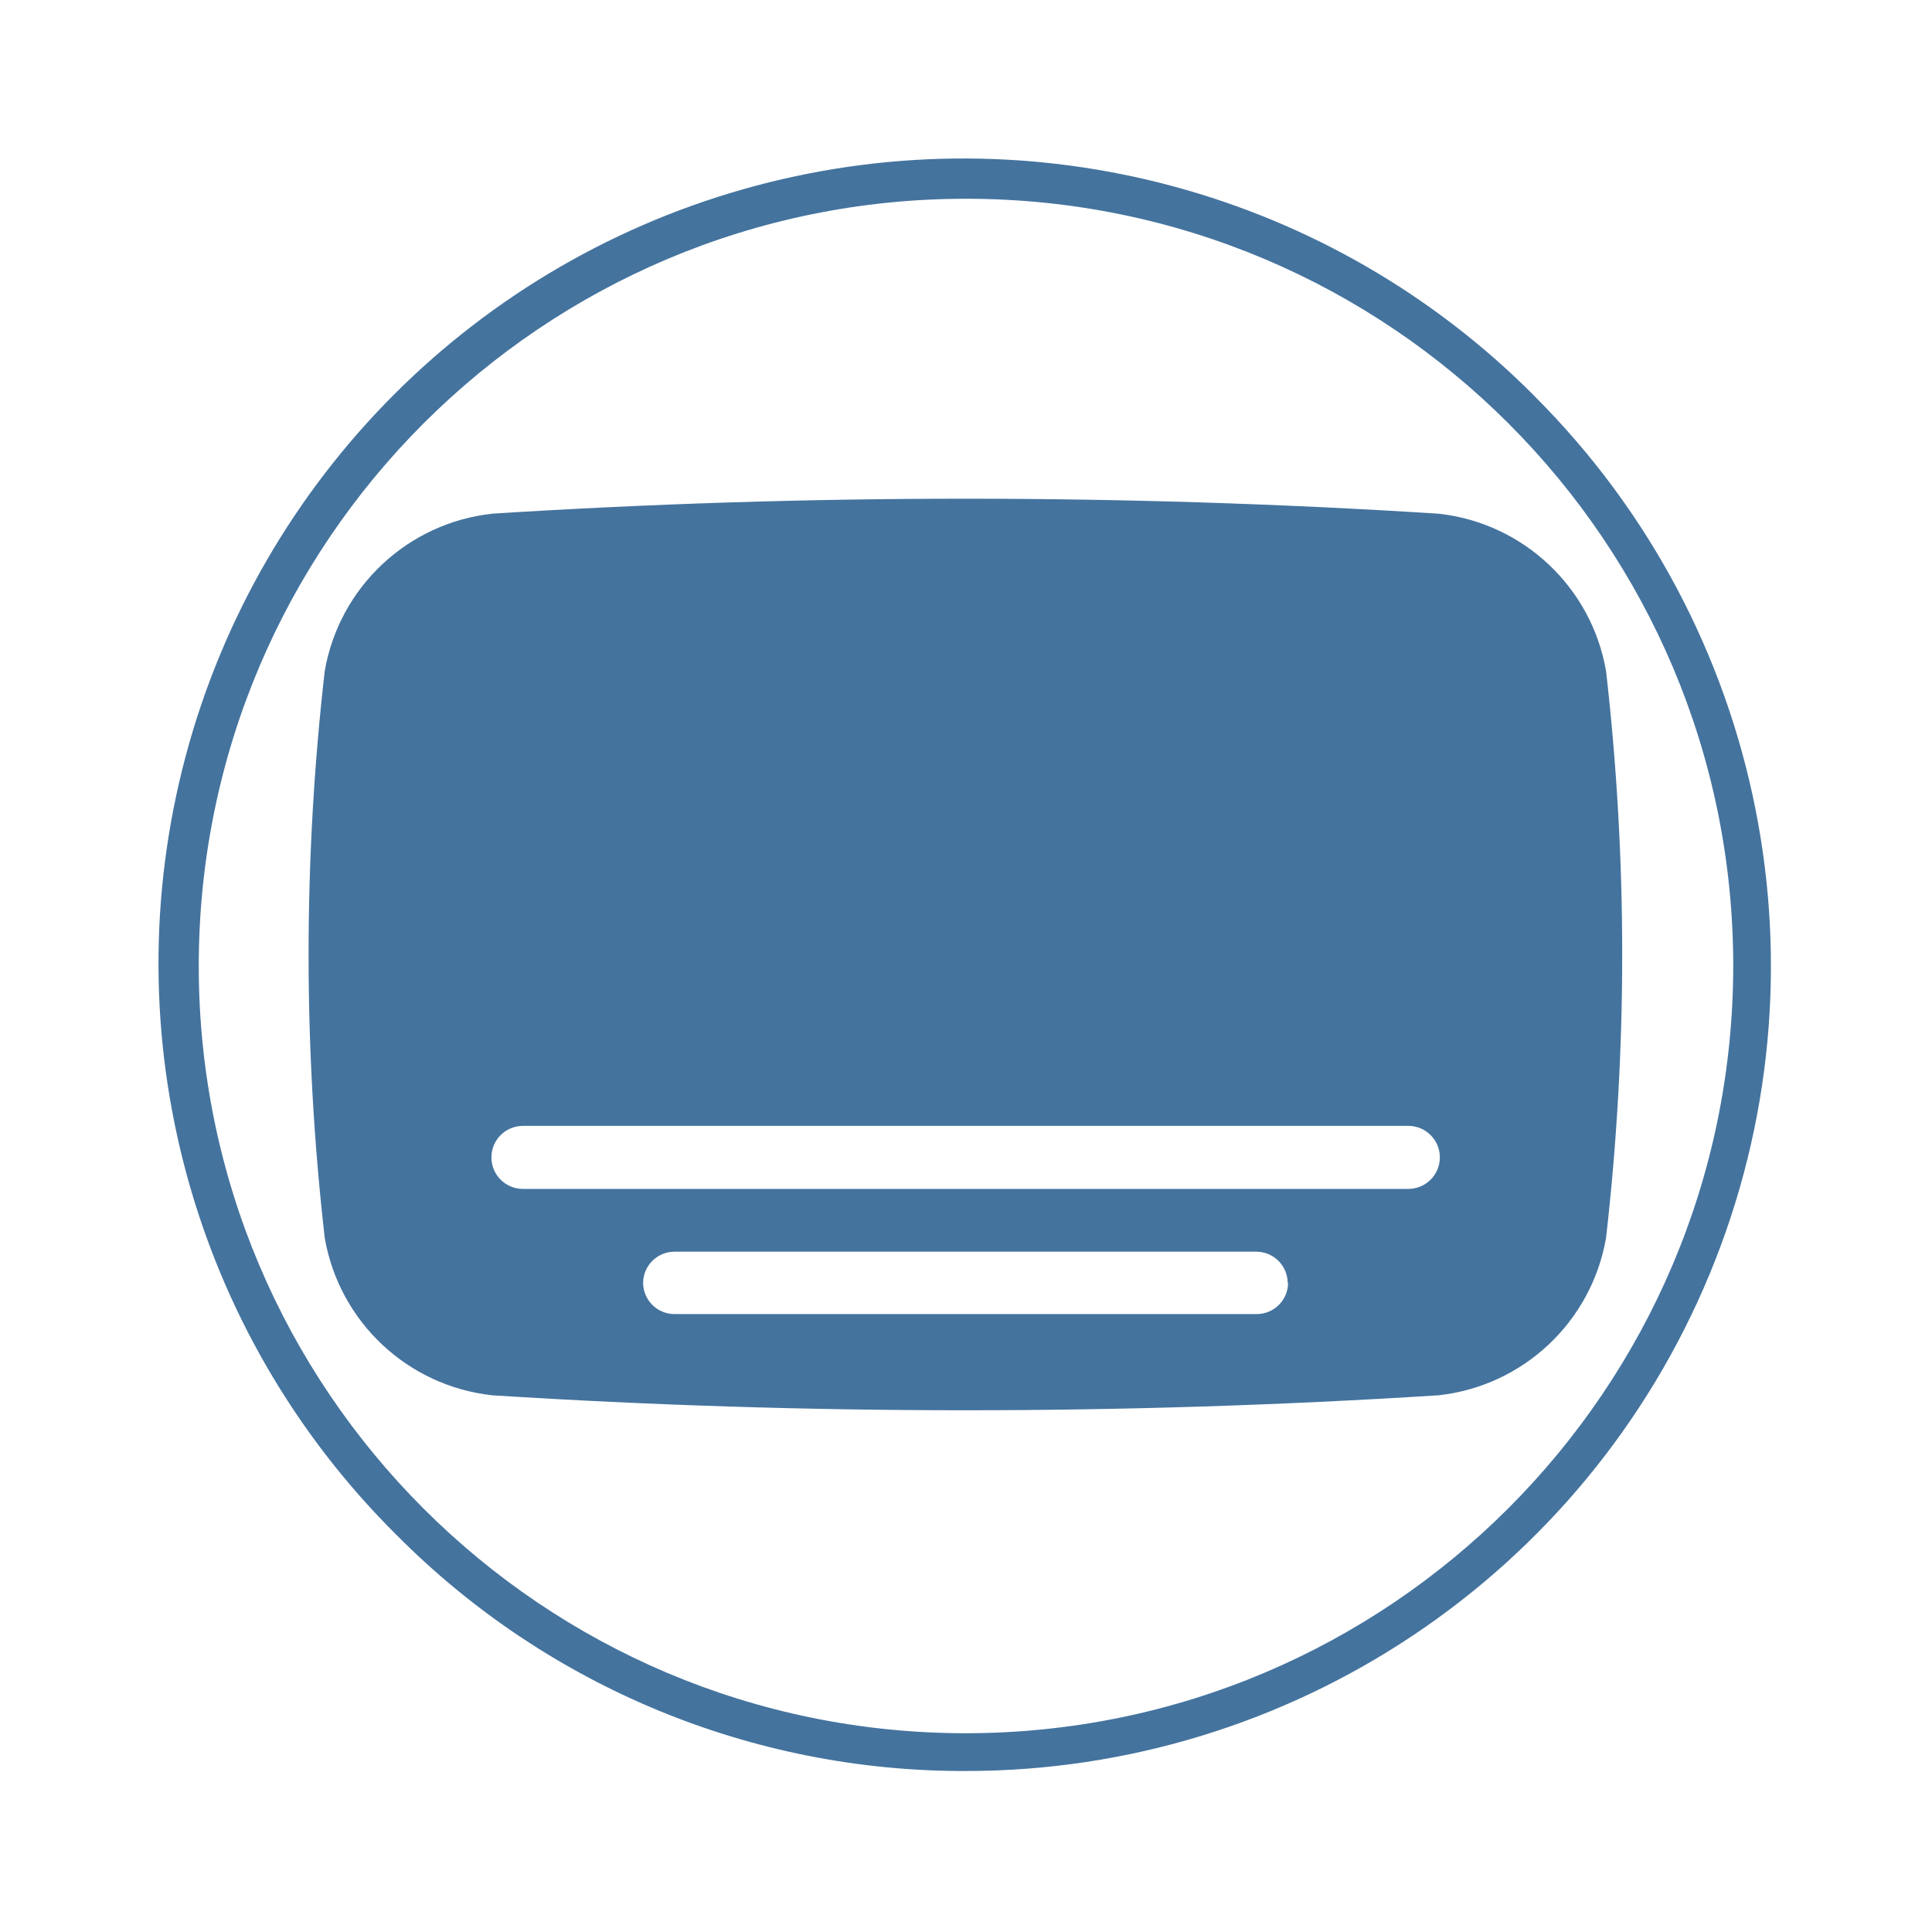
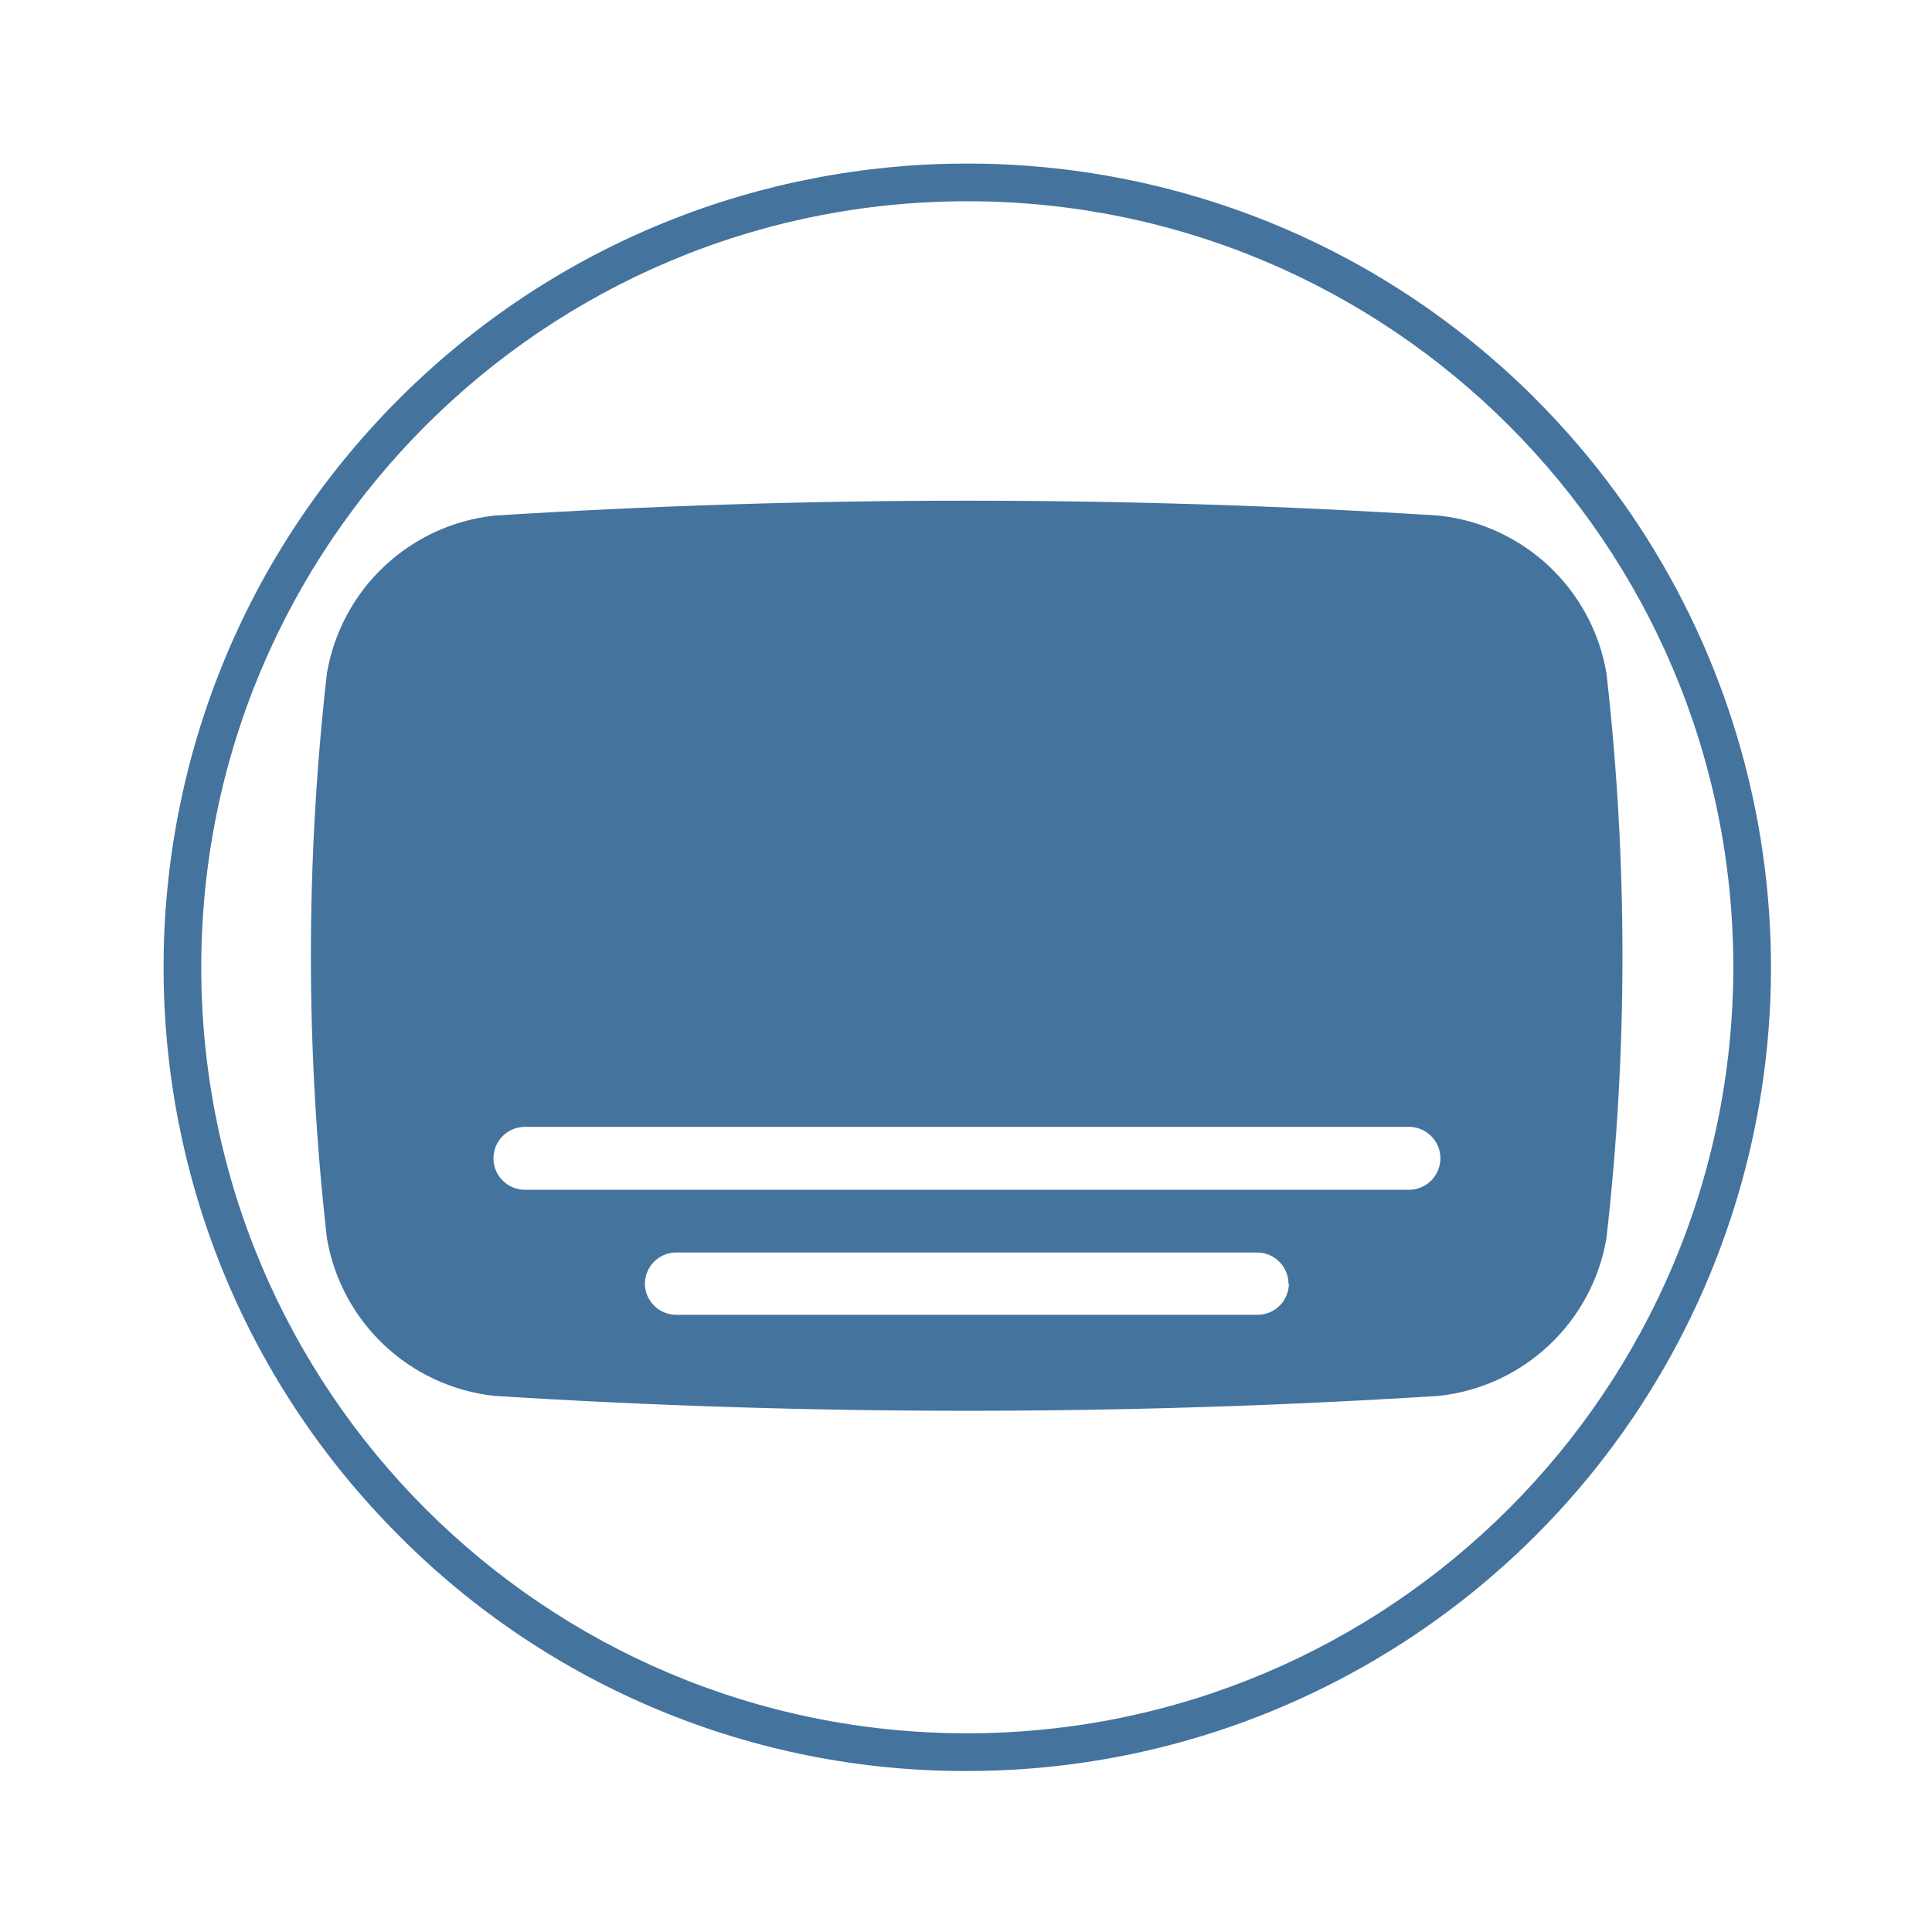
<svg xmlns="http://www.w3.org/2000/svg" viewBox="0 0 24 24">
-   <path fill="#44739e" d="M19.951 8.336a2.374 2.374 0 0 0-2.083-1.955 93 93 0 0 0-11.752 0 2.374 2.374 0 0 0-2.082 1.955 31 31 0 0 0 0 7.041 2.374 2.374 0 0 0 2.082 1.956 93 93 0 0 0 11.752 0 2.374 2.374 0 0 0 2.083-1.956 31 31 0 0 0 0-7.041m-3.95 7.6a.39.39 0 0 1-.388.388H8.377a.39.39 0 0 1-.388-.388.39.39 0 0 1 .388-.387h7.231a.39.39 0 0 1 .388.387Zm1.494-1.167H6.496a.391.391 0 0 1 0-.783h10.999a.391.391 0 0 1 0 .783m1.576-9.84A10 10 0 1 0 4.929 19.071 9.92 9.92 0 0 0 12 22a10 10 0 0 0 7.07-17.071ZM12 21.531A9.531 9.531 0 1 1 21.531 12 9.54 9.54 0 0 1 12 21.531" />
+   <path fill="#44739e" d="M19.955 8.357a2.37 2.37 0 0 0-2.08-1.952 93 93 0 0 0-11.734 0 2.37 2.37 0 0 0-2.079 1.952 31 31 0 0 0 0 7.03 2.37 2.37 0 0 0 2.079 1.953 93 93 0 0 0 11.734 0 2.37 2.37 0 0 0 2.08-1.953 31 31 0 0 0 0-7.03m-3.944 7.588a.39.39 0 0 1-.388.388H8.399a.39.39 0 0 1-.388-.388.39.39 0 0 1 .388-.386h7.219a.39.39 0 0 1 .388.386Zm1.491-1.165H6.521a.39.39 0 0 1 0-.782h10.981a.39.39 0 0 1 0 .782m1.574-9.824a9.984 9.984 0 1 0-14.12 14.12A9.9 9.9 0 0 0 12.016 22a9.984 9.984 0 0 0 7.059-17.044Zm-7.06 16.576a9.516 9.516 0 1 1 9.516-9.516 9.525 9.525 0 0 1-9.516 9.516" />
</svg>
